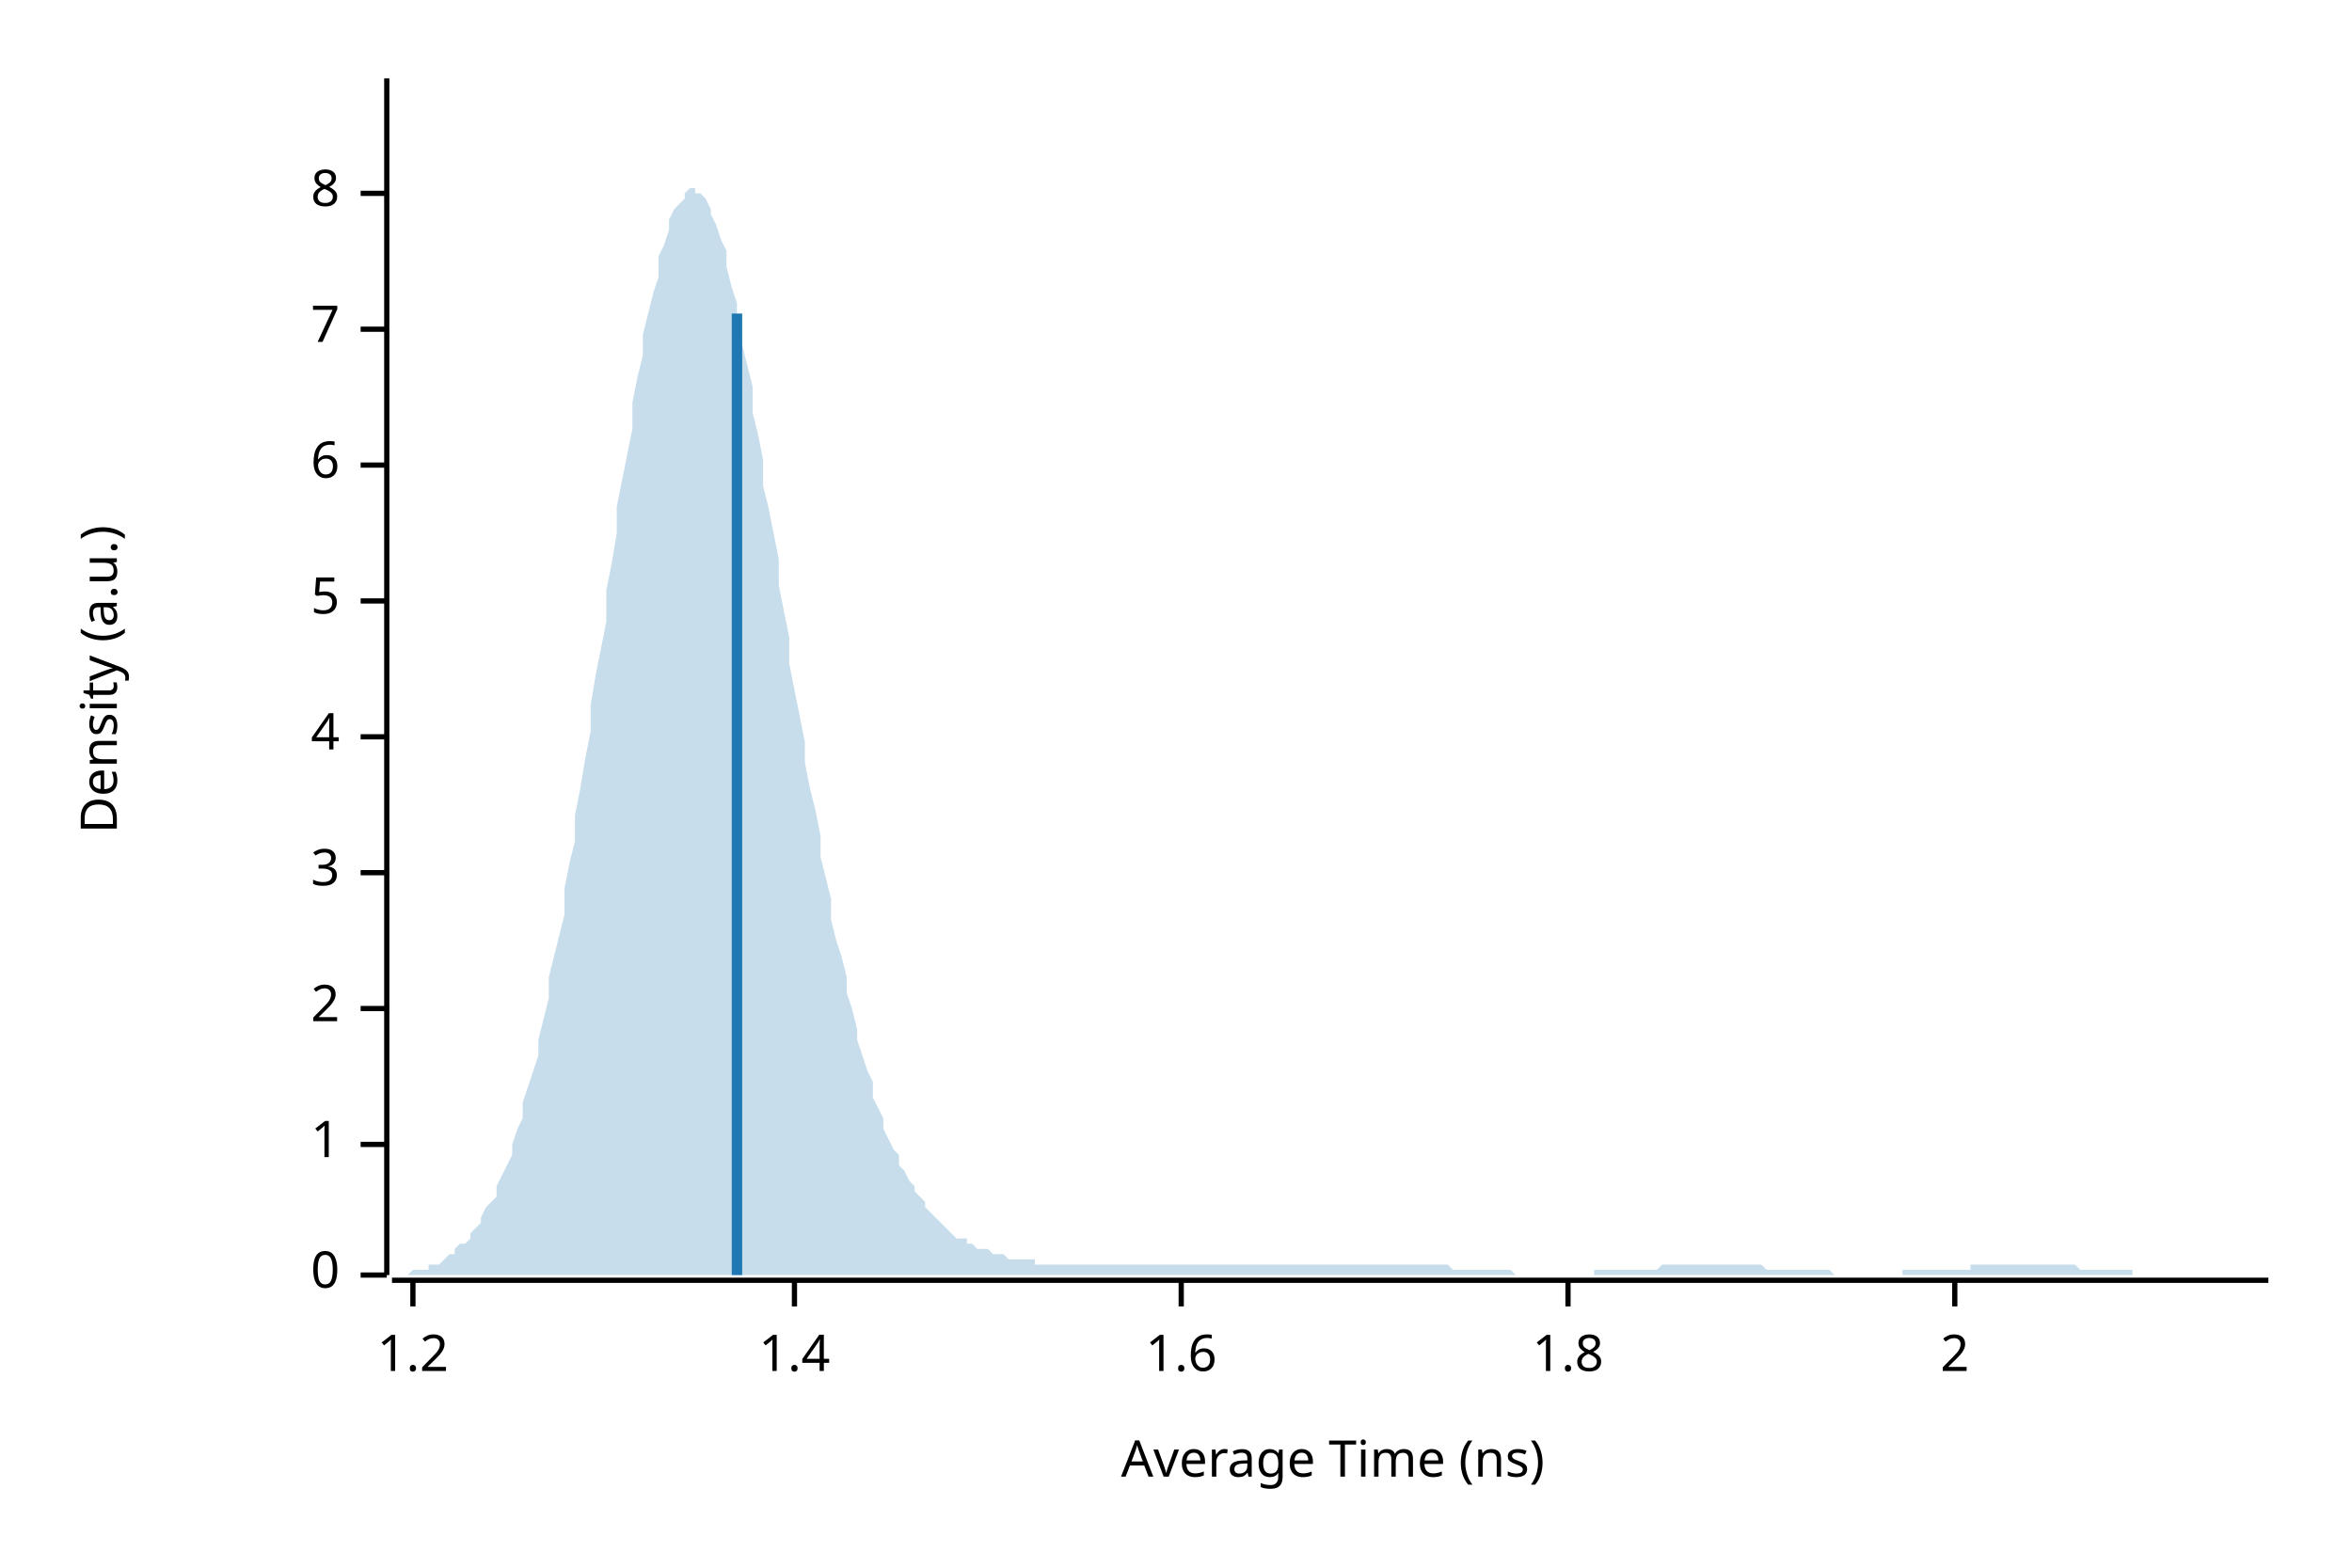
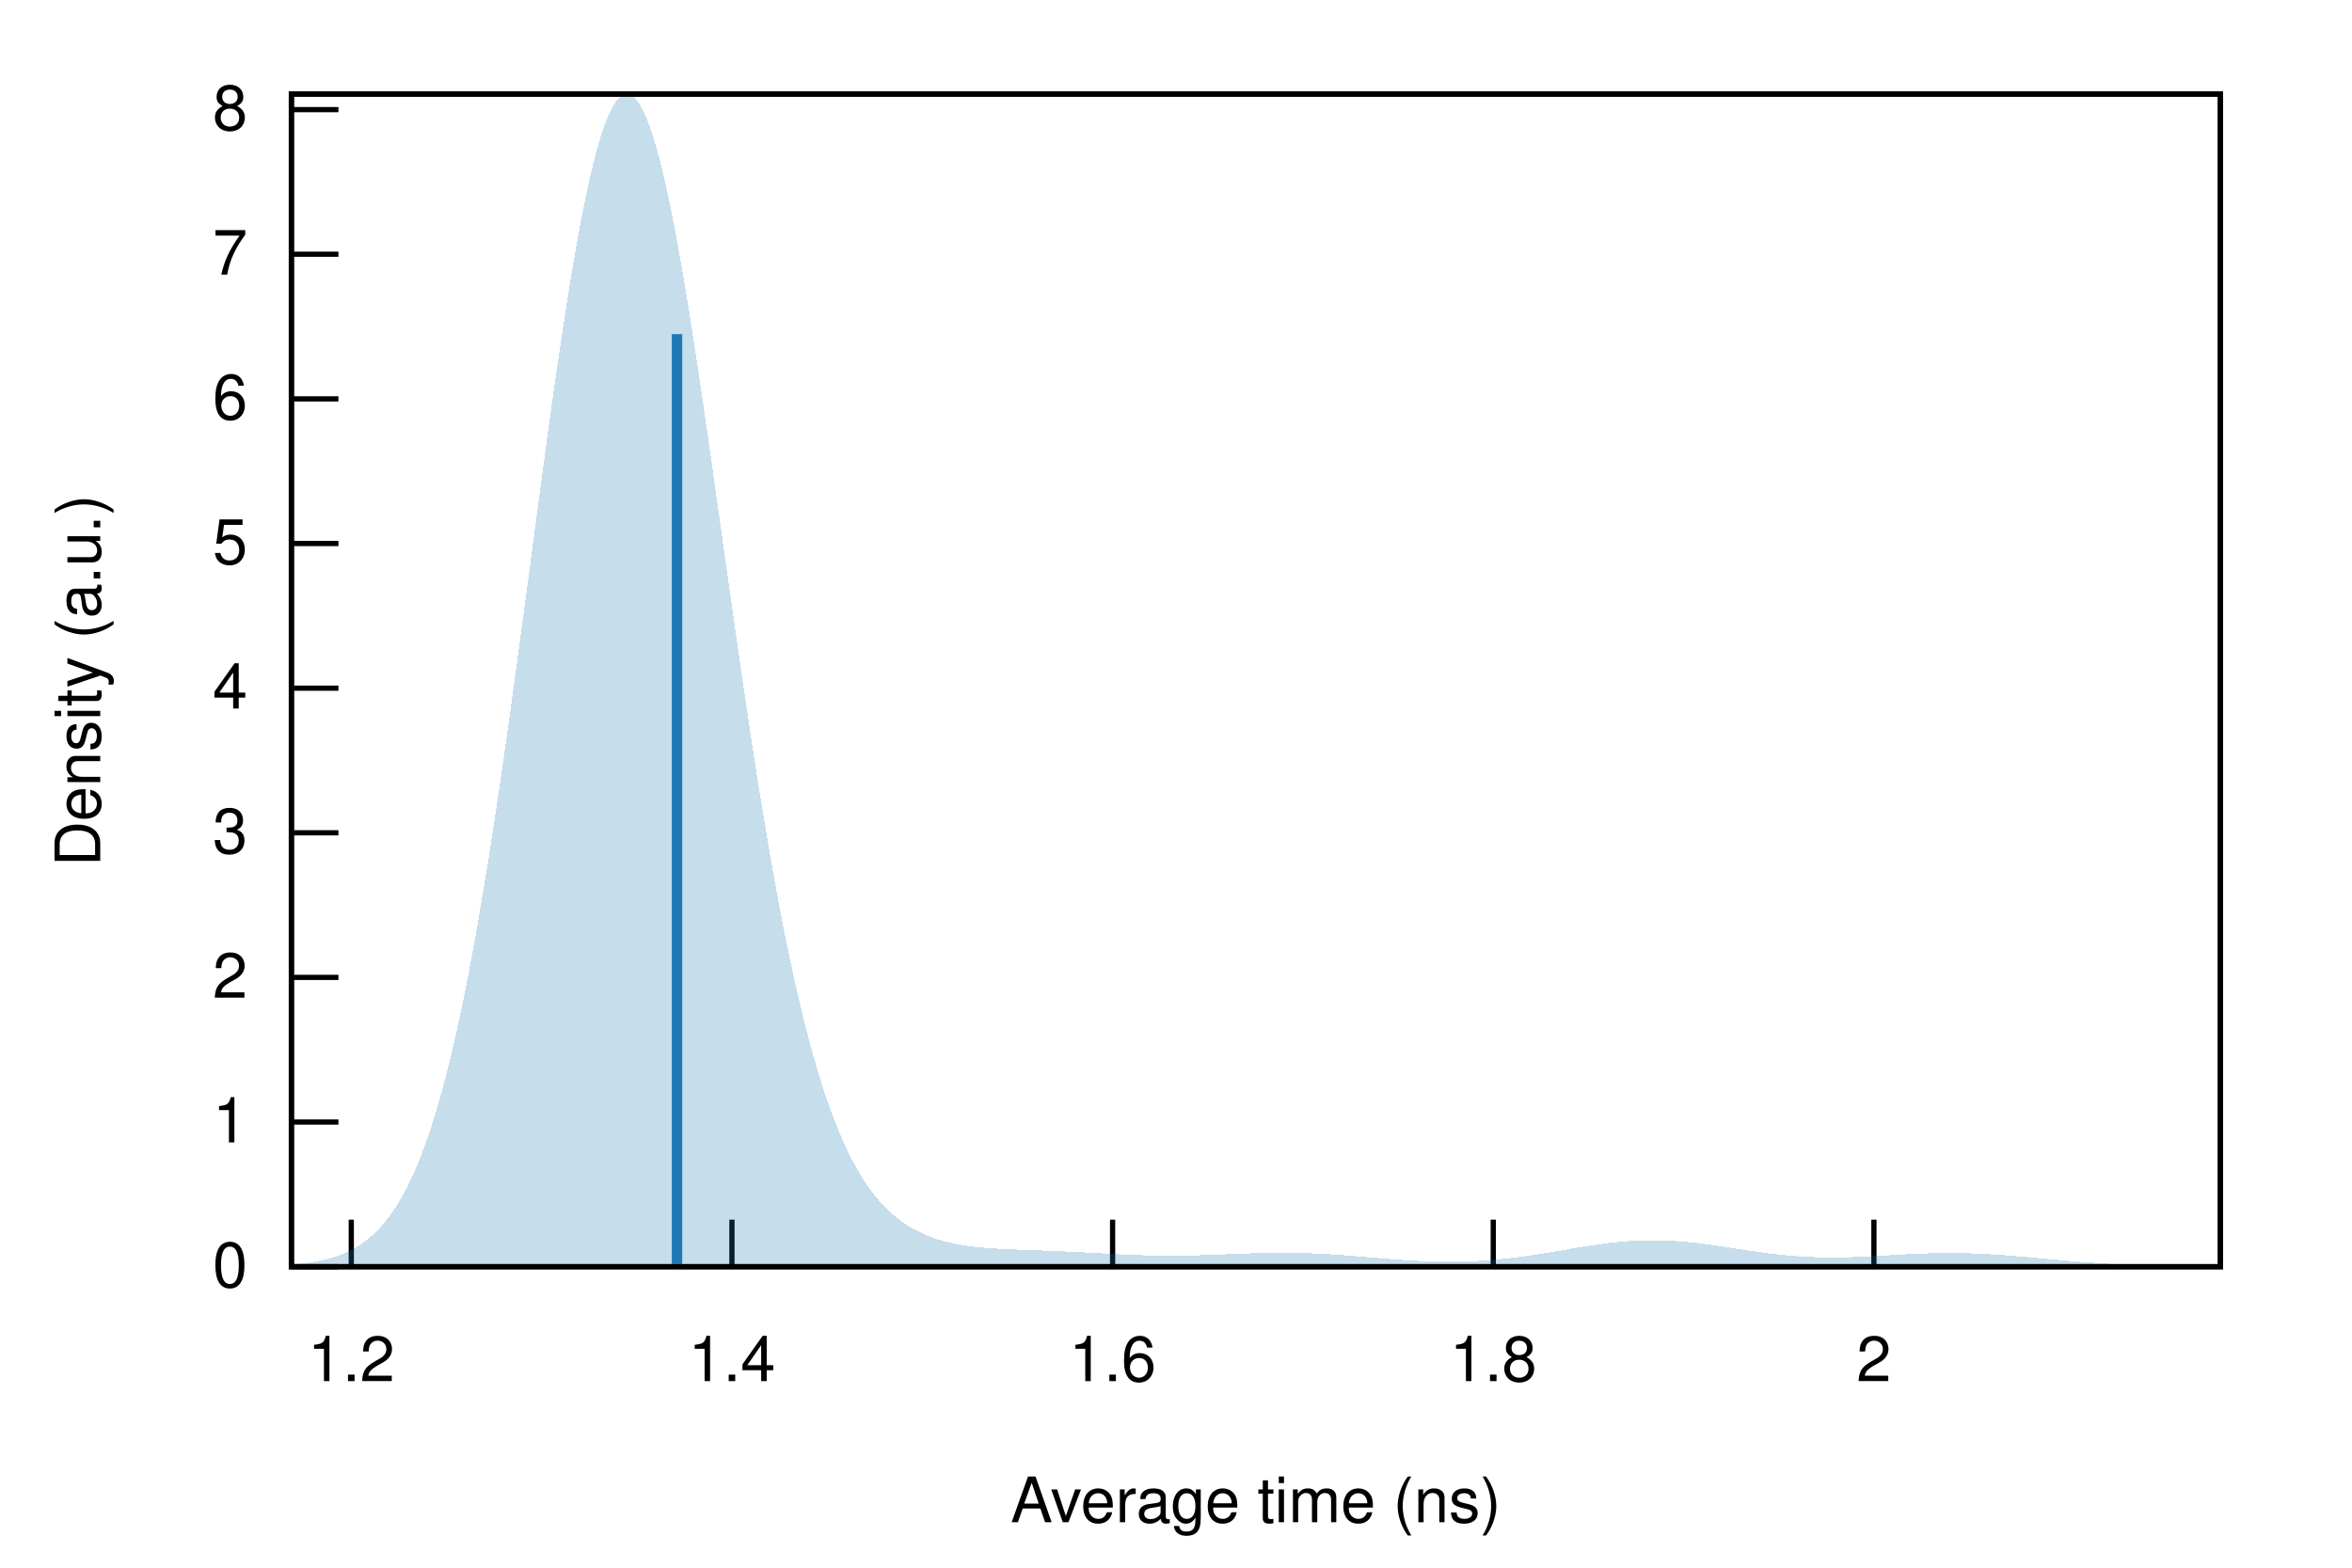
- <svg xmlns="http://www.w3.org/2000/svg" width="450" height="300" viewBox="0 0 450 300">
-   <text x="15" y="130" dy="0.76em" text-anchor="middle" font-family="sans-serif" font-size="9.677" opacity="1" fill="#000000" transform="rotate(270, 15, 130)">
- Density (a.u.)
- </text>
-   <text x="255" y="285" dy="-0.5ex" text-anchor="middle" font-family="sans-serif" font-size="9.677" opacity="1" fill="#000000">
- Average Time (ns)
- </text>
-   <polyline fill="none" opacity="1" stroke="#000000" stroke-width="1" points="74,15 74,244 " />
-   <text x="65" y="244" dy="0.5ex" text-anchor="end" font-family="sans-serif" font-size="9.677" opacity="1" fill="#000000">
- 0
- </text>
-   <polyline fill="none" opacity="1" stroke="#000000" stroke-width="1" points="69,244 74,244 " />
-   <text x="65" y="219" dy="0.5ex" text-anchor="end" font-family="sans-serif" font-size="9.677" opacity="1" fill="#000000">
- 1
- </text>
-   <polyline fill="none" opacity="1" stroke="#000000" stroke-width="1" points="69,219 74,219 " />
-   <text x="65" y="193" dy="0.5ex" text-anchor="end" font-family="sans-serif" font-size="9.677" opacity="1" fill="#000000">
- 2
- </text>
-   <polyline fill="none" opacity="1" stroke="#000000" stroke-width="1" points="69,193 74,193 " />
-   <text x="65" y="167" dy="0.5ex" text-anchor="end" font-family="sans-serif" font-size="9.677" opacity="1" fill="#000000">
- 3
- </text>
-   <polyline fill="none" opacity="1" stroke="#000000" stroke-width="1" points="69,167 74,167 " />
-   <text x="65" y="141" dy="0.5ex" text-anchor="end" font-family="sans-serif" font-size="9.677" opacity="1" fill="#000000">
- 4
- </text>
-   <polyline fill="none" opacity="1" stroke="#000000" stroke-width="1" points="69,141 74,141 " />
-   <text x="65" y="115" dy="0.5ex" text-anchor="end" font-family="sans-serif" font-size="9.677" opacity="1" fill="#000000">
- 5
- </text>
-   <polyline fill="none" opacity="1" stroke="#000000" stroke-width="1" points="69,115 74,115 " />
-   <text x="65" y="89" dy="0.5ex" text-anchor="end" font-family="sans-serif" font-size="9.677" opacity="1" fill="#000000">
- 6
- </text>
-   <polyline fill="none" opacity="1" stroke="#000000" stroke-width="1" points="69,89 74,89 " />
-   <text x="65" y="63" dy="0.5ex" text-anchor="end" font-family="sans-serif" font-size="9.677" opacity="1" fill="#000000">
- 7
- </text>
-   <polyline fill="none" opacity="1" stroke="#000000" stroke-width="1" points="69,63 74,63 " />
-   <text x="65" y="37" dy="0.5ex" text-anchor="end" font-family="sans-serif" font-size="9.677" opacity="1" fill="#000000">
- 8
- </text>
-   <polyline fill="none" opacity="1" stroke="#000000" stroke-width="1" points="69,37 74,37 " />
-   <polyline fill="none" opacity="1" stroke="#000000" stroke-width="1" points="75,245 434,245 " />
-   <text x="79" y="255" dy="0.76em" text-anchor="middle" font-family="sans-serif" font-size="9.677" opacity="1" fill="#000000">
- 1.2
- </text>
-   <polyline fill="none" opacity="1" stroke="#000000" stroke-width="1" points="79,245 79,250 " />
-   <text x="152" y="255" dy="0.76em" text-anchor="middle" font-family="sans-serif" font-size="9.677" opacity="1" fill="#000000">
- 1.4
- </text>
-   <polyline fill="none" opacity="1" stroke="#000000" stroke-width="1" points="152,245 152,250 " />
-   <text x="226" y="255" dy="0.76em" text-anchor="middle" font-family="sans-serif" font-size="9.677" opacity="1" fill="#000000">
- 1.6
- </text>
-   <polyline fill="none" opacity="1" stroke="#000000" stroke-width="1" points="226,245 226,250 " />
-   <text x="300" y="255" dy="0.76em" text-anchor="middle" font-family="sans-serif" font-size="9.677" opacity="1" fill="#000000">
- 1.8
- </text>
-   <polyline fill="none" opacity="1" stroke="#000000" stroke-width="1" points="300,245 300,250 " />
-   <text x="374" y="255" dy="0.76em" text-anchor="middle" font-family="sans-serif" font-size="9.677" opacity="1" fill="#000000">
- 2
- </text>
-   <polyline fill="none" opacity="1" stroke="#000000" stroke-width="1" points="374,245 374,250 " />
-   <polygon opacity="0.25" fill="#1F78B4" points="75,244 75,244 76,244 77,244 77,244 78,244 79,243 80,243 80,243 81,243 82,243 82,242 83,242 84,242 85,241 85,241 86,240 87,240 87,239 88,238 89,238 90,237 90,236 91,235 92,234 92,233 93,231 94,230 95,229 95,227 96,225 97,223 98,221 98,219 99,216 100,214 100,211 101,208 102,205 103,202 103,199 104,195 105,191 105,187 106,183 107,179 108,175 108,170 109,165 110,161 110,156 111,151 112,145 113,140 113,135 114,129 115,124 116,119 116,113 117,108 118,102 118,97 119,92 120,87 121,82 121,77 122,72 123,68 123,64 124,60 125,56 126,53 126,49 127,47 128,44 128,42 129,40 130,39 131,38 131,37 132,36 133,36 133,37 134,37 135,38 136,40 136,41 137,43 138,46 139,48 139,51 140,55 141,58 141,62 142,66 143,70 144,74 144,79 145,83 146,88 146,93 147,97 148,102 149,107 149,112 150,117 151,122 151,127 152,132 153,137 154,142 154,146 155,151 156,155 157,160 157,164 158,168 159,172 159,176 160,180 161,183 162,187 162,190 163,193 164,197 164,199 165,202 166,205 167,207 167,210 168,212 169,214 169,216 170,218 171,220 172,221 172,223 173,224 174,226 175,227 175,228 176,229 177,230 177,231 178,232 179,233 180,234 180,234 181,235 182,236 182,236 183,237 184,237 185,237 185,238 186,238 187,239 187,239 188,239 189,239 190,240 190,240 191,240 192,240 192,240 193,241 194,241 195,241 195,241 196,241 197,241 198,241 198,242 199,242 200,242 200,242 201,242 202,242 203,242 203,242 204,242 205,242 205,242 206,242 207,242 208,242 208,242 209,242 210,242 210,242 211,242 212,242 213,242 213,242 214,242 215,242 216,242 216,242 217,242 218,242 218,242 219,242 220,242 221,242 221,242 222,242 223,242 223,242 224,242 225,242 226,242 226,242 227,242 228,242 228,242 229,242 230,242 231,242 231,242 232,242 233,242 233,242 234,242 235,242 236,242 236,242 237,242 238,242 239,242 239,242 240,242 241,242 241,242 242,242 243,242 244,242 244,242 245,242 246,242 246,242 247,242 248,242 249,242 249,242 250,242 251,242 251,242 252,242 253,242 254,242 254,242 255,242 256,242 257,242 257,242 258,242 259,242 259,242 260,242 261,242 262,242 262,242 263,242 264,242 264,242 265,242 266,242 267,242 267,242 268,242 269,242 269,242 270,242 271,242 272,242 272,242 273,242 274,242 275,242 275,242 276,242 277,242 277,242 278,243 279,243 280,243 280,243 281,243 282,243 282,243 283,243 284,243 285,243 285,243 286,243 287,243 287,243 288,243 289,243 290,244 290,244 291,244 292,244 292,244 293,244 294,244 295,244 295,244 296,244 297,244 298,244 298,244 299,244 300,244 300,244 301,244 302,244 303,244 303,244 304,244 305,244 305,243 306,243 307,243 308,243 308,243 309,243 310,243 310,243 311,243 312,243 313,243 313,243 314,243 315,243 316,243 316,243 317,243 318,242 318,242 319,242 320,242 321,242 321,242 322,242 323,242 323,242 324,242 325,242 326,242 326,242 327,242 328,242 328,242 329,242 330,242 331,242 331,242 332,242 333,242 333,242 334,242 335,242 336,242 336,242 337,242 338,243 339,243 339,243 340,243 341,243 341,243 342,243 343,243 344,243 344,243 345,243 346,243 346,243 347,243 348,243 349,243 349,243 350,243 351,244 351,244 352,244 353,244 354,244 354,244 355,244 356,244 357,244 357,244 358,244 359,244 359,244 360,244 361,244 362,244 362,244 363,244 364,244 364,243 365,243 366,243 367,243 367,243 368,243 369,243 369,243 370,243 371,243 372,243 372,243 373,243 374,243 375,243 375,243 376,243 377,243 377,242 378,242 379,242 380,242 380,242 381,242 382,242 382,242 383,242 384,242 385,242 385,242 386,242 387,242 387,242 388,242 389,242 390,242 390,242 391,242 392,242 392,242 393,242 394,242 395,242 395,242 396,242 397,242 398,243 398,243 399,243 400,243 400,243 401,243 402,243 403,243 403,243 404,243 405,243 405,243 406,243 407,243 408,243 408,244 409,244 410,244 410,244 411,244 412,244 413,244 413,244 414,244 415,244 416,244 416,244 417,244 418,244 418,244 419,244 420,244 421,244 421,244 422,244 423,244 423,244 424,244 425,244 426,244 426,244 427,244 428,244 428,244 429,244 430,244 431,244 431,244 432,244 433,244 434,244 434,244 75,244 " />
-   <polyline fill="none" opacity="1" stroke="#1F78B4" stroke-width="2" points="141,244 141,60 " />
+ <svg xmlns="http://www.w3.org/2000/svg" xmlns:xlink="http://www.w3.org/1999/xlink" viewBox="0 0 450 300">
+   <g id="gnuplot_canvas">
+     <rect x="0" y="0" width="450" height="300" fill="none" />
+     <defs>
+       <circle id="gpDot" r="0.5" stroke-width="0.5" stroke="currentColor" />
+       <path id="gpPt0" stroke-width="0.222" stroke="currentColor" d="M-1,0 h2 M0,-1 v2" />
+       <path id="gpPt1" stroke-width="0.222" stroke="currentColor" d="M-1,-1 L1,1 M1,-1 L-1,1" />
+       <path id="gpPt2" stroke-width="0.222" stroke="currentColor" d="M-1,0 L1,0 M0,-1 L0,1 M-1,-1 L1,1 M-1,1 L1,-1" />
+       <rect id="gpPt3" stroke-width="0.222" stroke="currentColor" x="-1" y="-1" width="2" height="2" />
+       <rect id="gpPt4" stroke-width="0.222" stroke="currentColor" fill="currentColor" x="-1" y="-1" width="2" height="2" />
+       <circle id="gpPt5" stroke-width="0.222" stroke="currentColor" cx="0" cy="0" r="1" />
+       <use xlink:href="#gpPt5" id="gpPt6" fill="currentColor" stroke="none" />
+       <path id="gpPt7" stroke-width="0.222" stroke="currentColor" d="M0,-1.33 L-1.33,0.67 L1.33,0.67 z" />
+       <use xlink:href="#gpPt7" id="gpPt8" fill="currentColor" stroke="none" />
+       <use xlink:href="#gpPt7" id="gpPt9" stroke="currentColor" transform="rotate(180)" />
+       <use xlink:href="#gpPt9" id="gpPt10" fill="currentColor" stroke="none" />
+       <use xlink:href="#gpPt3" id="gpPt11" stroke="currentColor" transform="rotate(45)" />
+       <use xlink:href="#gpPt11" id="gpPt12" fill="currentColor" stroke="none" />
+       <path id="gpPt13" stroke-width="0.222" stroke="currentColor" d="M0,1.330 L1.265,0.411 L0.782,-1.067 L-0.782,-1.076 L-1.265,0.411 z" />
+       <use xlink:href="#gpPt13" id="gpPt14" fill="currentColor" stroke="none" />
+       <filter id="textbox" filterUnits="objectBoundingBox" x="0" y="0" height="1" width="1">
+         <feFlood flood-color="white" flood-opacity="1" result="bgnd" />
+         <feComposite in="SourceGraphic" in2="bgnd" operator="atop" />
+       </filter>
+       <filter id="greybox" filterUnits="objectBoundingBox" x="0" y="0" height="1" width="1">
+         <feFlood flood-color="lightgrey" flood-opacity="1" result="grey" />
+         <feComposite in="SourceGraphic" in2="grey" operator="atop" />
+       </filter>
+     </defs>
+     <g fill="none" color="white" stroke="currentColor" stroke-width="1.00" stroke-linecap="butt" stroke-linejoin="miter">
+ </g>
+     <g fill="none" color="black" stroke="currentColor" stroke-width="1.00" stroke-linecap="butt" stroke-linejoin="miter">
+       <path stroke="black" d="M55.75,242.40 L64.75,242.40  " />
+       <g transform="translate(47.36,246.30)" stroke="none" fill="black" font-family="Helvetica" font-size="12.00" text-anchor="end">
+         <text>
+           <tspan font-family="Helvetica"> 0</tspan>
+         </text>
+       </g>
+     </g>
+     <g fill="none" color="black" stroke="currentColor" stroke-width="1.00" stroke-linecap="butt" stroke-linejoin="miter">
+       <path stroke="black" d="M55.75,214.72 L64.75,214.72  " />
+       <g transform="translate(47.36,218.62)" stroke="none" fill="black" font-family="Helvetica" font-size="12.00" text-anchor="end">
+         <text>
+           <tspan font-family="Helvetica"> 1</tspan>
+         </text>
+       </g>
+     </g>
+     <g fill="none" color="black" stroke="currentColor" stroke-width="1.00" stroke-linecap="butt" stroke-linejoin="miter">
+       <path stroke="black" d="M55.75,187.04 L64.75,187.04  " />
+       <g transform="translate(47.36,190.94)" stroke="none" fill="black" font-family="Helvetica" font-size="12.00" text-anchor="end">
+         <text>
+           <tspan font-family="Helvetica"> 2</tspan>
+         </text>
+       </g>
+     </g>
+     <g fill="none" color="black" stroke="currentColor" stroke-width="1.00" stroke-linecap="butt" stroke-linejoin="miter">
+       <path stroke="black" d="M55.75,159.37 L64.75,159.37  " />
+       <g transform="translate(47.36,163.27)" stroke="none" fill="black" font-family="Helvetica" font-size="12.00" text-anchor="end">
+         <text>
+           <tspan font-family="Helvetica"> 3</tspan>
+         </text>
+       </g>
+     </g>
+     <g fill="none" color="black" stroke="currentColor" stroke-width="1.00" stroke-linecap="butt" stroke-linejoin="miter">
+       <path stroke="black" d="M55.75,131.69 L64.75,131.69  " />
+       <g transform="translate(47.36,135.59)" stroke="none" fill="black" font-family="Helvetica" font-size="12.00" text-anchor="end">
+         <text>
+           <tspan font-family="Helvetica"> 4</tspan>
+         </text>
+       </g>
+     </g>
+     <g fill="none" color="black" stroke="currentColor" stroke-width="1.00" stroke-linecap="butt" stroke-linejoin="miter">
+       <path stroke="black" d="M55.75,104.01 L64.75,104.01  " />
+       <g transform="translate(47.36,107.91)" stroke="none" fill="black" font-family="Helvetica" font-size="12.00" text-anchor="end">
+         <text>
+           <tspan font-family="Helvetica"> 5</tspan>
+         </text>
+       </g>
+     </g>
+     <g fill="none" color="black" stroke="currentColor" stroke-width="1.00" stroke-linecap="butt" stroke-linejoin="miter">
+       <path stroke="black" d="M55.75,76.33 L64.75,76.33  " />
+       <g transform="translate(47.36,80.23)" stroke="none" fill="black" font-family="Helvetica" font-size="12.00" text-anchor="end">
+         <text>
+           <tspan font-family="Helvetica"> 6</tspan>
+         </text>
+       </g>
+     </g>
+     <g fill="none" color="black" stroke="currentColor" stroke-width="1.00" stroke-linecap="butt" stroke-linejoin="miter">
+       <path stroke="black" d="M55.75,48.65 L64.75,48.65  " />
+       <g transform="translate(47.36,52.55)" stroke="none" fill="black" font-family="Helvetica" font-size="12.00" text-anchor="end">
+         <text>
+           <tspan font-family="Helvetica"> 7</tspan>
+         </text>
+       </g>
+     </g>
+     <g fill="none" color="black" stroke="currentColor" stroke-width="1.00" stroke-linecap="butt" stroke-linejoin="miter">
+       <path stroke="black" d="M55.75,20.98 L64.75,20.98  " />
+       <g transform="translate(47.36,24.88)" stroke="none" fill="black" font-family="Helvetica" font-size="12.00" text-anchor="end">
+         <text>
+           <tspan font-family="Helvetica"> 8</tspan>
+         </text>
+       </g>
+     </g>
+     <g fill="none" color="black" stroke="currentColor" stroke-width="1.00" stroke-linecap="butt" stroke-linejoin="miter">
+       <path stroke="black" d="M67.21,242.40 L67.21,233.40  " />
+       <g transform="translate(67.21,264.30)" stroke="none" fill="black" font-family="Helvetica" font-size="12.00" text-anchor="middle">
+         <text>
+           <tspan font-family="Helvetica"> 1.2</tspan>
+         </text>
+       </g>
+     </g>
+     <g fill="none" color="black" stroke="currentColor" stroke-width="1.00" stroke-linecap="butt" stroke-linejoin="miter">
+       <path stroke="black" d="M140.04,242.40 L140.04,233.40  " />
+       <g transform="translate(140.04,264.30)" stroke="none" fill="black" font-family="Helvetica" font-size="12.00" text-anchor="middle">
+         <text>
+           <tspan font-family="Helvetica"> 1.4</tspan>
+         </text>
+       </g>
+     </g>
+     <g fill="none" color="black" stroke="currentColor" stroke-width="1.00" stroke-linecap="butt" stroke-linejoin="miter">
+       <path stroke="black" d="M212.87,242.40 L212.87,233.40  " />
+       <g transform="translate(212.87,264.30)" stroke="none" fill="black" font-family="Helvetica" font-size="12.00" text-anchor="middle">
+         <text>
+           <tspan font-family="Helvetica"> 1.6</tspan>
+         </text>
+       </g>
+     </g>
+     <g fill="none" color="black" stroke="currentColor" stroke-width="1.00" stroke-linecap="butt" stroke-linejoin="miter">
+       <path stroke="black" d="M285.70,242.40 L285.70,233.40  " />
+       <g transform="translate(285.70,264.30)" stroke="none" fill="black" font-family="Helvetica" font-size="12.00" text-anchor="middle">
+         <text>
+           <tspan font-family="Helvetica"> 1.8</tspan>
+         </text>
+       </g>
+     </g>
+     <g fill="none" color="black" stroke="currentColor" stroke-width="1.00" stroke-linecap="butt" stroke-linejoin="miter">
+       <path stroke="black" d="M358.53,242.40 L358.53,233.40  " />
+       <g transform="translate(358.53,264.30)" stroke="none" fill="black" font-family="Helvetica" font-size="12.00" text-anchor="middle">
+         <text>
+           <tspan font-family="Helvetica"> 2</tspan>
+         </text>
+       </g>
+     </g>
+     <g fill="none" color="black" stroke="currentColor" stroke-width="1.00" stroke-linecap="butt" stroke-linejoin="miter">
+ </g>
+     <g fill="none" color="black" stroke="currentColor" stroke-width="1.00" stroke-linecap="butt" stroke-linejoin="miter">
+       <path stroke="black" d="M55.75,18.01 L55.75,242.40 L424.82,242.40 L424.82,18.01 L55.75,18.01 Z  " />
+     </g>
+     <g fill="none" color="black" stroke="currentColor" stroke-width="1.00" stroke-linecap="butt" stroke-linejoin="miter">
+       <g transform="translate(19.18,130.21) rotate(270)" stroke="none" fill="black" font-family="Helvetica" font-size="12.00" text-anchor="middle">
+         <text>
+           <tspan font-family="Helvetica">Density (a.u.)</tspan>
+         </text>
+       </g>
+     </g>
+     <g fill="none" color="black" stroke="currentColor" stroke-width="1.00" stroke-linecap="butt" stroke-linejoin="miter">
+       <g transform="translate(240.28,291.30)" stroke="none" fill="black" font-family="Helvetica" font-size="12.00" text-anchor="middle">
+         <text>
+           <tspan font-family="Helvetica">Average time (ns)</tspan>
+         </text>
+       </g>
+     </g>
+     <g fill="none" color="black" stroke="currentColor" stroke-width="1.00" stroke-linecap="butt" stroke-linejoin="miter">
+ </g>
+     <g id="gnuplot_plot_1">
+       <g fill="none" color="black" stroke="currentColor" stroke-width="1.00" stroke-linecap="butt" stroke-linejoin="miter">
+         <g stroke="none" shape-rendering="crispEdges">
+           <polygon fill="rgb( 31, 120, 180)" fill-opacity="0.25" points="55.75,242.00 56.49,241.94 57.23,241.87 57.97,241.78 58.71,241.69 59.45,241.58 60.19,241.46 60.93,241.32 61.67,241.17 62.41,240.99 63.15,240.80 63.89,240.58 64.63,240.33 65.37,240.05 66.10,239.74 66.84,239.39 67.58,239.01 68.32,238.58 69.06,238.10 69.80,237.58 70.54,237.00 71.28,236.36 72.02,235.65 72.76,234.88 73.50,234.03 74.24,233.10 74.98,232.09 75.72,230.99 76.46,229.79 77.20,228.49 77.94,227.08 78.68,225.56 79.42,223.92 80.16,222.15 80.90,220.25 81.64,218.22 82.38,216.04 83.12,213.72 83.86,211.25 84.60,208.63 85.33,205.84 86.07,202.89 86.81,199.78 87.55,196.50 88.29,193.06 89.03,189.45 89.77,185.67 90.51,181.72 91.25,177.61 91.99,173.34 92.73,168.91 93.47,164.34 94.21,159.62 94.95,154.76 95.69,149.77 96.43,144.67 97.17,139.46 97.91,134.16 98.65,128.78 99.39,123.33 100.13,117.83 100.87,112.30 101.61,106.75 102.35,101.20 103.09,95.67 103.83,90.18 104.56,84.75 105.30,79.40 106.04,74.15 106.78,69.02 107.52,64.03 108.26,59.21 109.00,54.57 109.74,50.12 110.48,45.90 111.22,41.92 111.96,38.20 112.70,34.75 113.44,31.59 114.18,28.73 114.92,26.19 115.66,23.98 116.40,22.10 117.14,20.57 117.88,19.39 118.62,18.57 119.36,18.11 120.10,18.01 120.84,18.27 121.58,18.89 122.32,19.86 123.06,21.18 123.79,22.85 124.53,24.84 125.27,27.16 126.01,29.79 126.75,32.71 127.49,35.92 128.23,39.39 128.97,43.12 129.71,47.07 130.45,51.24 131.19,55.61 131.93,60.15 132.67,64.85 133.41,69.69 134.15,74.65 134.89,79.70 135.63,84.84 136.37,90.03 137.11,95.27 137.85,100.53 138.59,105.80 139.33,111.05 140.07,116.28 140.81,121.47 141.55,126.60 142.29,131.67 143.03,136.65 143.76,141.54 144.50,146.33 145.24,151.01 145.98,155.57 146.72,160.00 147.46,164.30 148.20,168.46 148.94,172.48 149.68,176.36 150.42,180.09 151.16,183.67 151.90,187.10 152.64,190.38 153.38,193.51 154.12,196.49 154.86,199.33 155.60,202.02 156.34,204.58 157.08,207.00 157.82,209.28 158.56,211.43 159.30,213.46 160.04,215.37 160.78,217.17 161.52,218.85 162.26,220.42 162.99,221.89 163.73,223.27 164.47,224.55 165.21,225.75 165.95,226.86 166.69,227.89 167.43,228.85 168.17,229.74 168.91,230.56 169.65,231.32 170.39,232.02 171.13,232.67 171.87,233.27 172.61,233.82 173.35,234.33 174.09,234.79 174.83,235.22 175.57,235.61 176.31,235.97 177.05,236.30 177.79,236.60 178.53,236.87 179.27,237.12 180.01,237.34 180.75,237.55 181.49,237.73 182.22,237.90 182.96,238.05 183.70,238.19 184.44,238.31 185.18,238.42 185.92,238.52 186.66,238.60 187.40,238.68 188.14,238.75 188.88,238.82 189.62,238.87 190.36,238.92 191.10,238.97 191.84,239.01 192.58,239.05 193.32,239.08 194.06,239.11 194.80,239.14 195.54,239.17 196.28,239.20 197.02,239.22 197.76,239.25 198.50,239.28 199.24,239.30 199.98,239.33 200.72,239.36 201.45,239.39 202.19,239.42 202.93,239.45 203.67,239.48 204.41,239.52 205.15,239.55 205.89,239.59 206.63,239.62 207.37,239.66 208.11,239.70 208.85,239.74 209.59,239.78 210.33,239.82 211.07,239.86 211.81,239.90 212.55,239.94 213.29,239.98 214.03,240.02 214.77,240.05 215.51,240.09 216.25,240.12 216.99,240.15 217.73,240.18 218.47,240.20 219.21,240.23 219.95,240.25 220.69,240.26 221.42,240.28 222.16,240.29 222.90,240.29 223.64,240.30 224.38,240.30 225.12,240.30 225.86,240.29 226.60,240.28 227.34,240.27 228.08,240.25 228.82,240.23 229.56,240.21 230.30,240.19 231.04,240.16 231.78,240.14 232.52,240.11 233.26,240.08 234.00,240.05 234.74,240.02 235.48,239.99 236.22,239.96 236.96,239.93 237.70,239.90 238.44,239.87 239.18,239.85 239.92,239.82 240.65,239.80 241.39,239.78 242.13,239.76 242.87,239.75 243.61,239.74 244.35,239.73 245.09,239.73 245.83,239.73 246.57,239.74 247.31,239.74 248.05,239.76 248.79,239.77 249.53,239.79 250.27,239.82 251.01,239.85 251.75,239.88 252.49,239.92 253.23,239.96 253.97,240.00 254.71,240.04 255.45,240.09 256.19,240.15 256.93,240.20 257.67,240.26 258.41,240.31 259.15,240.37 259.88,240.43 260.62,240.50 261.36,240.56 262.10,240.62 262.84,240.68 263.58,240.74 264.32,240.80 265.06,240.86 265.80,240.92 266.54,240.98 267.28,241.03 268.02,241.09 268.76,241.14 269.50,241.18 270.24,241.23 270.98,241.27 271.72,241.30 272.46,241.34 273.20,241.37 273.94,241.39 274.68,241.41 275.42,241.43 276.16,241.44 276.90,241.44 277.64,241.44 278.38,241.44 279.12,241.43 279.85,241.41 280.59,241.39 281.33,241.36 282.07,241.33 282.81,241.29 283.55,241.25 284.29,241.20 285.03,241.14 285.77,241.08 286.51,241.02 287.25,240.94 287.99,240.87 288.73,240.78 289.47,240.70 290.21,240.60 290.95,240.51 291.69,240.41 292.43,240.30 293.17,240.19 293.91,240.08 294.65,239.96 295.39,239.84 296.13,239.72 296.87,239.60 297.61,239.48 298.35,239.35 299.08,239.22 299.82,239.10 300.56,238.97 301.30,238.85 302.04,238.72 302.78,238.60 303.52,238.48 304.26,238.37 305.00,238.26 305.74,238.15 306.48,238.05 307.22,237.95 307.96,237.86 308.70,237.77 309.44,237.69 310.18,237.62 310.92,237.56 311.66,237.50 312.40,237.45 313.14,237.41 313.88,237.38 314.62,237.36 315.36,237.34 316.10,237.34 316.84,237.34 317.58,237.35 318.31,237.37 319.05,237.40 319.79,237.44 320.53,237.49 321.27,237.54 322.01,237.60 322.75,237.67 323.49,237.74 324.23,237.82 324.97,237.91 325.71,238.00 326.45,238.10 327.19,238.20 327.93,238.31 328.67,238.41 329.41,238.52 330.15,238.64 330.89,238.75 331.63,238.86 332.37,238.98 333.11,239.09 333.85,239.20 334.59,239.32 335.33,239.42 336.07,239.53 336.81,239.63 337.54,239.73 338.28,239.83 339.02,239.92 339.76,240.01 340.50,240.09 341.24,240.17 341.98,240.24 342.72,240.30 343.46,240.36 344.20,240.42 344.94,240.47 345.68,240.51 346.42,240.54 347.16,240.57 347.90,240.60 348.64,240.61 349.38,240.62 350.12,240.63 350.86,240.63 351.60,240.62 352.34,240.61 353.08,240.60 353.82,240.58 354.56,240.56 355.30,240.53 356.04,240.50 356.78,240.47 357.51,240.43 358.25,240.39 358.99,240.35 359.73,240.31 360.47,240.27 361.21,240.23 361.95,240.18 362.69,240.14 363.43,240.10 364.17,240.06 364.91,240.02 365.65,239.98 366.39,239.95 367.13,239.92 367.87,239.89 368.61,239.86 369.35,239.84 370.09,239.82 370.83,239.81 371.57,239.79 372.31,239.79 373.05,239.79 373.79,239.79 374.53,239.79 375.27,239.81 376.01,239.82 376.74,239.84 377.48,239.86 378.22,239.89 378.96,239.93 379.70,239.96 380.44,240.00 381.18,240.05 381.92,240.10 382.66,240.15 383.40,240.20 384.14,240.26 384.88,240.31 385.62,240.38 386.36,240.44 387.10,240.50 387.84,240.57 388.58,240.64 389.32,240.70 390.06,240.77 390.80,240.84 391.54,240.91 392.28,240.98 393.02,241.04 393.76,241.11 394.50,241.17 395.24,241.24 395.97,241.30 396.71,241.36 397.45,241.42 398.19,241.48 398.93,241.54 399.67,241.59 400.41,241.64 401.15,241.70 401.89,241.74 402.63,241.79 403.37,241.83 404.11,241.88 404.85,241.91 405.59,241.95 406.33,241.99 407.07,242.02 407.81,242.05 408.55,242.08 409.29,242.11 410.03,242.13 410.77,242.16 411.51,242.18 412.25,242.20 412.99,242.22 413.73,242.24 414.47,242.25 415.20,242.27 415.94,242.28 416.68,242.29 417.42,242.30 418.16,242.31 418.90,242.32 419.64,242.33 420.38,242.34 421.12,242.35 421.86,242.35 422.60,242.36 423.34,242.36 424.08,242.37 424.82,242.37 424.82,242.40 424.08,242.40 423.34,242.40 422.60,242.40 421.86,242.40 421.12,242.40 420.38,242.40 419.64,242.40 418.90,242.40 418.16,242.40 417.42,242.40 416.68,242.40 415.94,242.40 415.20,242.40 414.47,242.40 413.73,242.40 412.99,242.40 412.25,242.40 411.51,242.40 410.77,242.40 410.03,242.40 409.29,242.40 408.55,242.40 407.81,242.40 407.07,242.40 406.33,242.40 405.59,242.40 404.85,242.40 404.11,242.40 403.37,242.40 402.63,242.40 401.89,242.40 401.15,242.40 400.41,242.40 399.67,242.40 398.93,242.40 398.19,242.40 397.45,242.40 396.71,242.40 395.97,242.40 395.24,242.40 394.50,242.40 393.76,242.40 393.02,242.40 392.28,242.40 391.54,242.40 390.80,242.40 390.06,242.40 389.32,242.40 388.58,242.40 387.84,242.40 387.10,242.40 386.36,242.40 385.62,242.40 384.88,242.40 384.14,242.40 383.40,242.40 382.66,242.40 381.92,242.40 381.18,242.40 380.44,242.40 379.70,242.40 378.96,242.40 378.22,242.40 377.48,242.40 376.74,242.40 376.01,242.40 375.27,242.40 374.53,242.40 373.79,242.40 373.05,242.40 372.31,242.40 371.57,242.40 370.83,242.40 370.09,242.40 369.35,242.40 368.61,242.40 367.87,242.40 367.13,242.40 366.39,242.40 365.65,242.40 364.91,242.40 364.17,242.40 363.43,242.40 362.69,242.40 361.95,242.40 361.21,242.40 360.47,242.40 359.73,242.40 358.99,242.40 358.25,242.40 357.51,242.40 356.78,242.40 356.04,242.40 355.30,242.40 354.56,242.40 353.82,242.40 353.08,242.40 352.34,242.40 351.60,242.40 350.86,242.40 350.12,242.40 349.38,242.40 348.64,242.40 347.90,242.40 347.16,242.40 346.42,242.40 345.68,242.40 344.94,242.40 344.20,242.40 343.46,242.40 342.72,242.40 341.98,242.40 341.24,242.40 340.50,242.40 339.76,242.40 339.02,242.40 338.28,242.40 337.54,242.40 336.81,242.40 336.07,242.40 335.33,242.40 334.59,242.40 333.85,242.40 333.11,242.40 332.37,242.40 331.63,242.40 330.89,242.40 330.15,242.40 329.41,242.40 328.67,242.40 327.93,242.40 327.19,242.40 326.45,242.40 325.71,242.40 324.97,242.40 324.23,242.40 323.49,242.40 322.75,242.40 322.01,242.40 321.27,242.40 320.53,242.40 319.79,242.40 319.05,242.40 318.31,242.40 317.58,242.40 316.84,242.40 316.10,242.40 315.36,242.40 314.62,242.40 313.88,242.40 313.14,242.40 312.40,242.40 311.66,242.40 310.92,242.40 310.18,242.40 309.44,242.40 308.70,242.40 307.96,242.40 307.22,242.40 306.48,242.40 305.74,242.40 305.00,242.40 304.26,242.40 303.52,242.40 302.78,242.40 302.04,242.40 301.30,242.40 300.56,242.40 299.82,242.40 299.08,242.40 298.35,242.40 297.61,242.40 296.87,242.40 296.13,242.40 295.39,242.40 294.65,242.40 293.91,242.40 293.17,242.40 292.43,242.40 291.69,242.40 290.95,242.40 290.21,242.40 289.47,242.40 288.73,242.40 287.99,242.40 287.25,242.40 286.51,242.40 285.77,242.40 285.03,242.40 284.29,242.40 283.55,242.40 282.81,242.40 282.07,242.40 281.33,242.40 280.59,242.40 279.85,242.40 279.12,242.40 278.38,242.40 277.64,242.40 276.90,242.40 276.16,242.40 275.42,242.40 274.68,242.40 273.94,242.40 273.20,242.40 272.46,242.40 271.72,242.40 270.98,242.40 270.24,242.40 269.50,242.40 268.76,242.40 268.02,242.40 267.28,242.40 266.54,242.40 265.80,242.40 265.06,242.40 264.32,242.40 263.58,242.40 262.84,242.40 262.10,242.40 261.36,242.40 260.62,242.40 259.88,242.40 259.15,242.40 258.41,242.40 257.67,242.40 256.93,242.40 256.19,242.40 255.45,242.40 254.71,242.40 253.97,242.40 253.23,242.40 252.49,242.40 251.75,242.40 251.01,242.40 250.27,242.40 249.53,242.40 248.79,242.40 248.05,242.40 247.31,242.40 246.57,242.40 245.83,242.40 245.09,242.40 244.35,242.40 243.61,242.40 242.87,242.40 242.13,242.40 241.39,242.40 240.65,242.40 239.92,242.40 239.18,242.40 238.44,242.40 237.70,242.40 236.96,242.40 236.22,242.40 235.48,242.40 234.74,242.40 234.00,242.40 233.26,242.40 232.52,242.40 231.78,242.40 231.04,242.40 230.30,242.40 229.56,242.40 228.82,242.40 228.08,242.40 227.34,242.40 226.60,242.40 225.86,242.40 225.12,242.40 224.38,242.40 223.64,242.40 222.90,242.40 222.16,242.40 221.42,242.40 220.69,242.40 219.95,242.40 219.21,242.40 218.47,242.40 217.73,242.40 216.99,242.40 216.25,242.40 215.51,242.40 214.77,242.40 214.03,242.40 213.29,242.40 212.55,242.40 211.81,242.40 211.07,242.40 210.33,242.40 209.59,242.40 208.85,242.40 208.11,242.40 207.37,242.40 206.63,242.40 205.89,242.40 205.15,242.40 204.41,242.40 203.67,242.40 202.93,242.40 202.19,242.40 201.45,242.40 200.72,242.40 199.98,242.40 199.24,242.40 198.50,242.40 197.76,242.40 197.02,242.40 196.28,242.40 195.54,242.40 194.80,242.40 194.06,242.40 193.32,242.40 192.58,242.40 191.84,242.40 191.10,242.40 190.36,242.40 189.62,242.40 188.88,242.40 188.14,242.40 187.40,242.40 186.66,242.40 185.92,242.40 185.18,242.40 184.44,242.40 183.70,242.40 182.96,242.40 182.22,242.40 181.49,242.40 180.75,242.40 180.01,242.40 179.27,242.40 178.53,242.40 177.79,242.40 177.05,242.40 176.31,242.40 175.57,242.40 174.83,242.40 174.09,242.40 173.35,242.40 172.61,242.40 171.87,242.40 171.13,242.40 170.39,242.40 169.65,242.40 168.91,242.40 168.17,242.40 167.43,242.40 166.69,242.40 165.95,242.40 165.21,242.40 164.47,242.40 163.73,242.40 162.99,242.40 162.26,242.40 161.52,242.40 160.78,242.40 160.04,242.40 159.30,242.40 158.56,242.40 157.82,242.40 157.08,242.40 156.34,242.40 155.60,242.40 154.86,242.40 154.12,242.40 153.38,242.40 152.64,242.40 151.90,242.40 151.16,242.40 150.42,242.40 149.68,242.40 148.94,242.40 148.20,242.40 147.46,242.40 146.72,242.40 145.98,242.40 145.24,242.40 144.50,242.40 143.76,242.40 143.03,242.40 142.29,242.40 141.55,242.40 140.81,242.40 140.07,242.40 139.33,242.40 138.59,242.40 137.85,242.40 137.11,242.40 136.37,242.40 135.63,242.40 134.89,242.40 134.15,242.40 133.41,242.40 132.67,242.40 131.93,242.40 131.19,242.40 130.45,242.40 129.71,242.40 128.97,242.40 128.23,242.40 127.49,242.40 126.75,242.40 126.01,242.40 125.27,242.40 124.53,242.40 123.79,242.40 123.06,242.40 122.32,242.40 121.58,242.40 120.84,242.40 120.10,242.40 119.36,242.40 118.62,242.40 117.88,242.40 117.14,242.40 116.40,242.40 115.66,242.40 114.92,242.40 114.18,242.40 113.44,242.40 112.70,242.40 111.96,242.40 111.22,242.40 110.48,242.40 109.74,242.40 109.00,242.40 108.26,242.40 107.52,242.40 106.78,242.40 106.04,242.40 105.30,242.40 104.56,242.40 103.83,242.40 103.09,242.40 102.35,242.40 101.61,242.40 100.87,242.40 100.13,242.40 99.39,242.40 98.65,242.40 97.91,242.40 97.17,242.40 96.43,242.40 95.69,242.40 94.95,242.40 94.21,242.40 93.47,242.40 92.73,242.40 91.99,242.40 91.25,242.40 90.51,242.40 89.77,242.40 89.03,242.40 88.29,242.40 87.55,242.40 86.81,242.40 86.07,242.40 85.33,242.40 84.60,242.40 83.86,242.40 83.12,242.40 82.38,242.40 81.64,242.40 80.90,242.40 80.16,242.40 79.42,242.40 78.68,242.40 77.94,242.40 77.20,242.40 76.46,242.40 75.72,242.40 74.98,242.40 74.24,242.40 73.50,242.40 72.76,242.40 72.02,242.40 71.28,242.40 70.54,242.40 69.80,242.40 69.06,242.40 68.32,242.40 67.58,242.40 66.84,242.40 66.10,242.40 65.37,242.40 64.63,242.40 63.89,242.40 63.15,242.40 62.41,242.40 61.67,242.40 60.93,242.40 60.19,242.40 59.45,242.40 58.71,242.40 57.97,242.40 57.23,242.40 56.49,242.40 55.75,242.40 " />
+         </g>
+       </g>
+     </g>
+     <g id="gnuplot_plot_2">
+       <g fill="none" color="white" stroke="rgb( 31, 120, 180)" stroke-width="2.00" stroke-linecap="butt" stroke-linejoin="miter">
+ </g>
+       <g fill="none" color="black" stroke="currentColor" stroke-width="2.00" stroke-linecap="butt" stroke-linejoin="miter">
+         <path stroke="rgb( 31, 120, 180)" d="M129.53,242.40 L129.53,63.94  " />
+       </g>
+     </g>
+     <g fill="none" color="black" stroke="currentColor" stroke-width="2.00" stroke-linecap="butt" stroke-linejoin="miter">
+ </g>
+     <g fill="none" color="black" stroke="black" stroke-width="1.00" stroke-linecap="butt" stroke-linejoin="miter">
+ </g>
+     <g fill="none" color="black" stroke="currentColor" stroke-width="1.00" stroke-linecap="butt" stroke-linejoin="miter">
+       <path stroke="black" d="M55.75,18.01 L55.75,242.40 L424.82,242.40 L424.82,18.01 L55.75,18.01 Z  " />
+     </g>
+     <g fill="none" color="black" stroke="currentColor" stroke-width="1.00" stroke-linecap="butt" stroke-linejoin="miter">
+ </g>
+   </g>
</svg>
